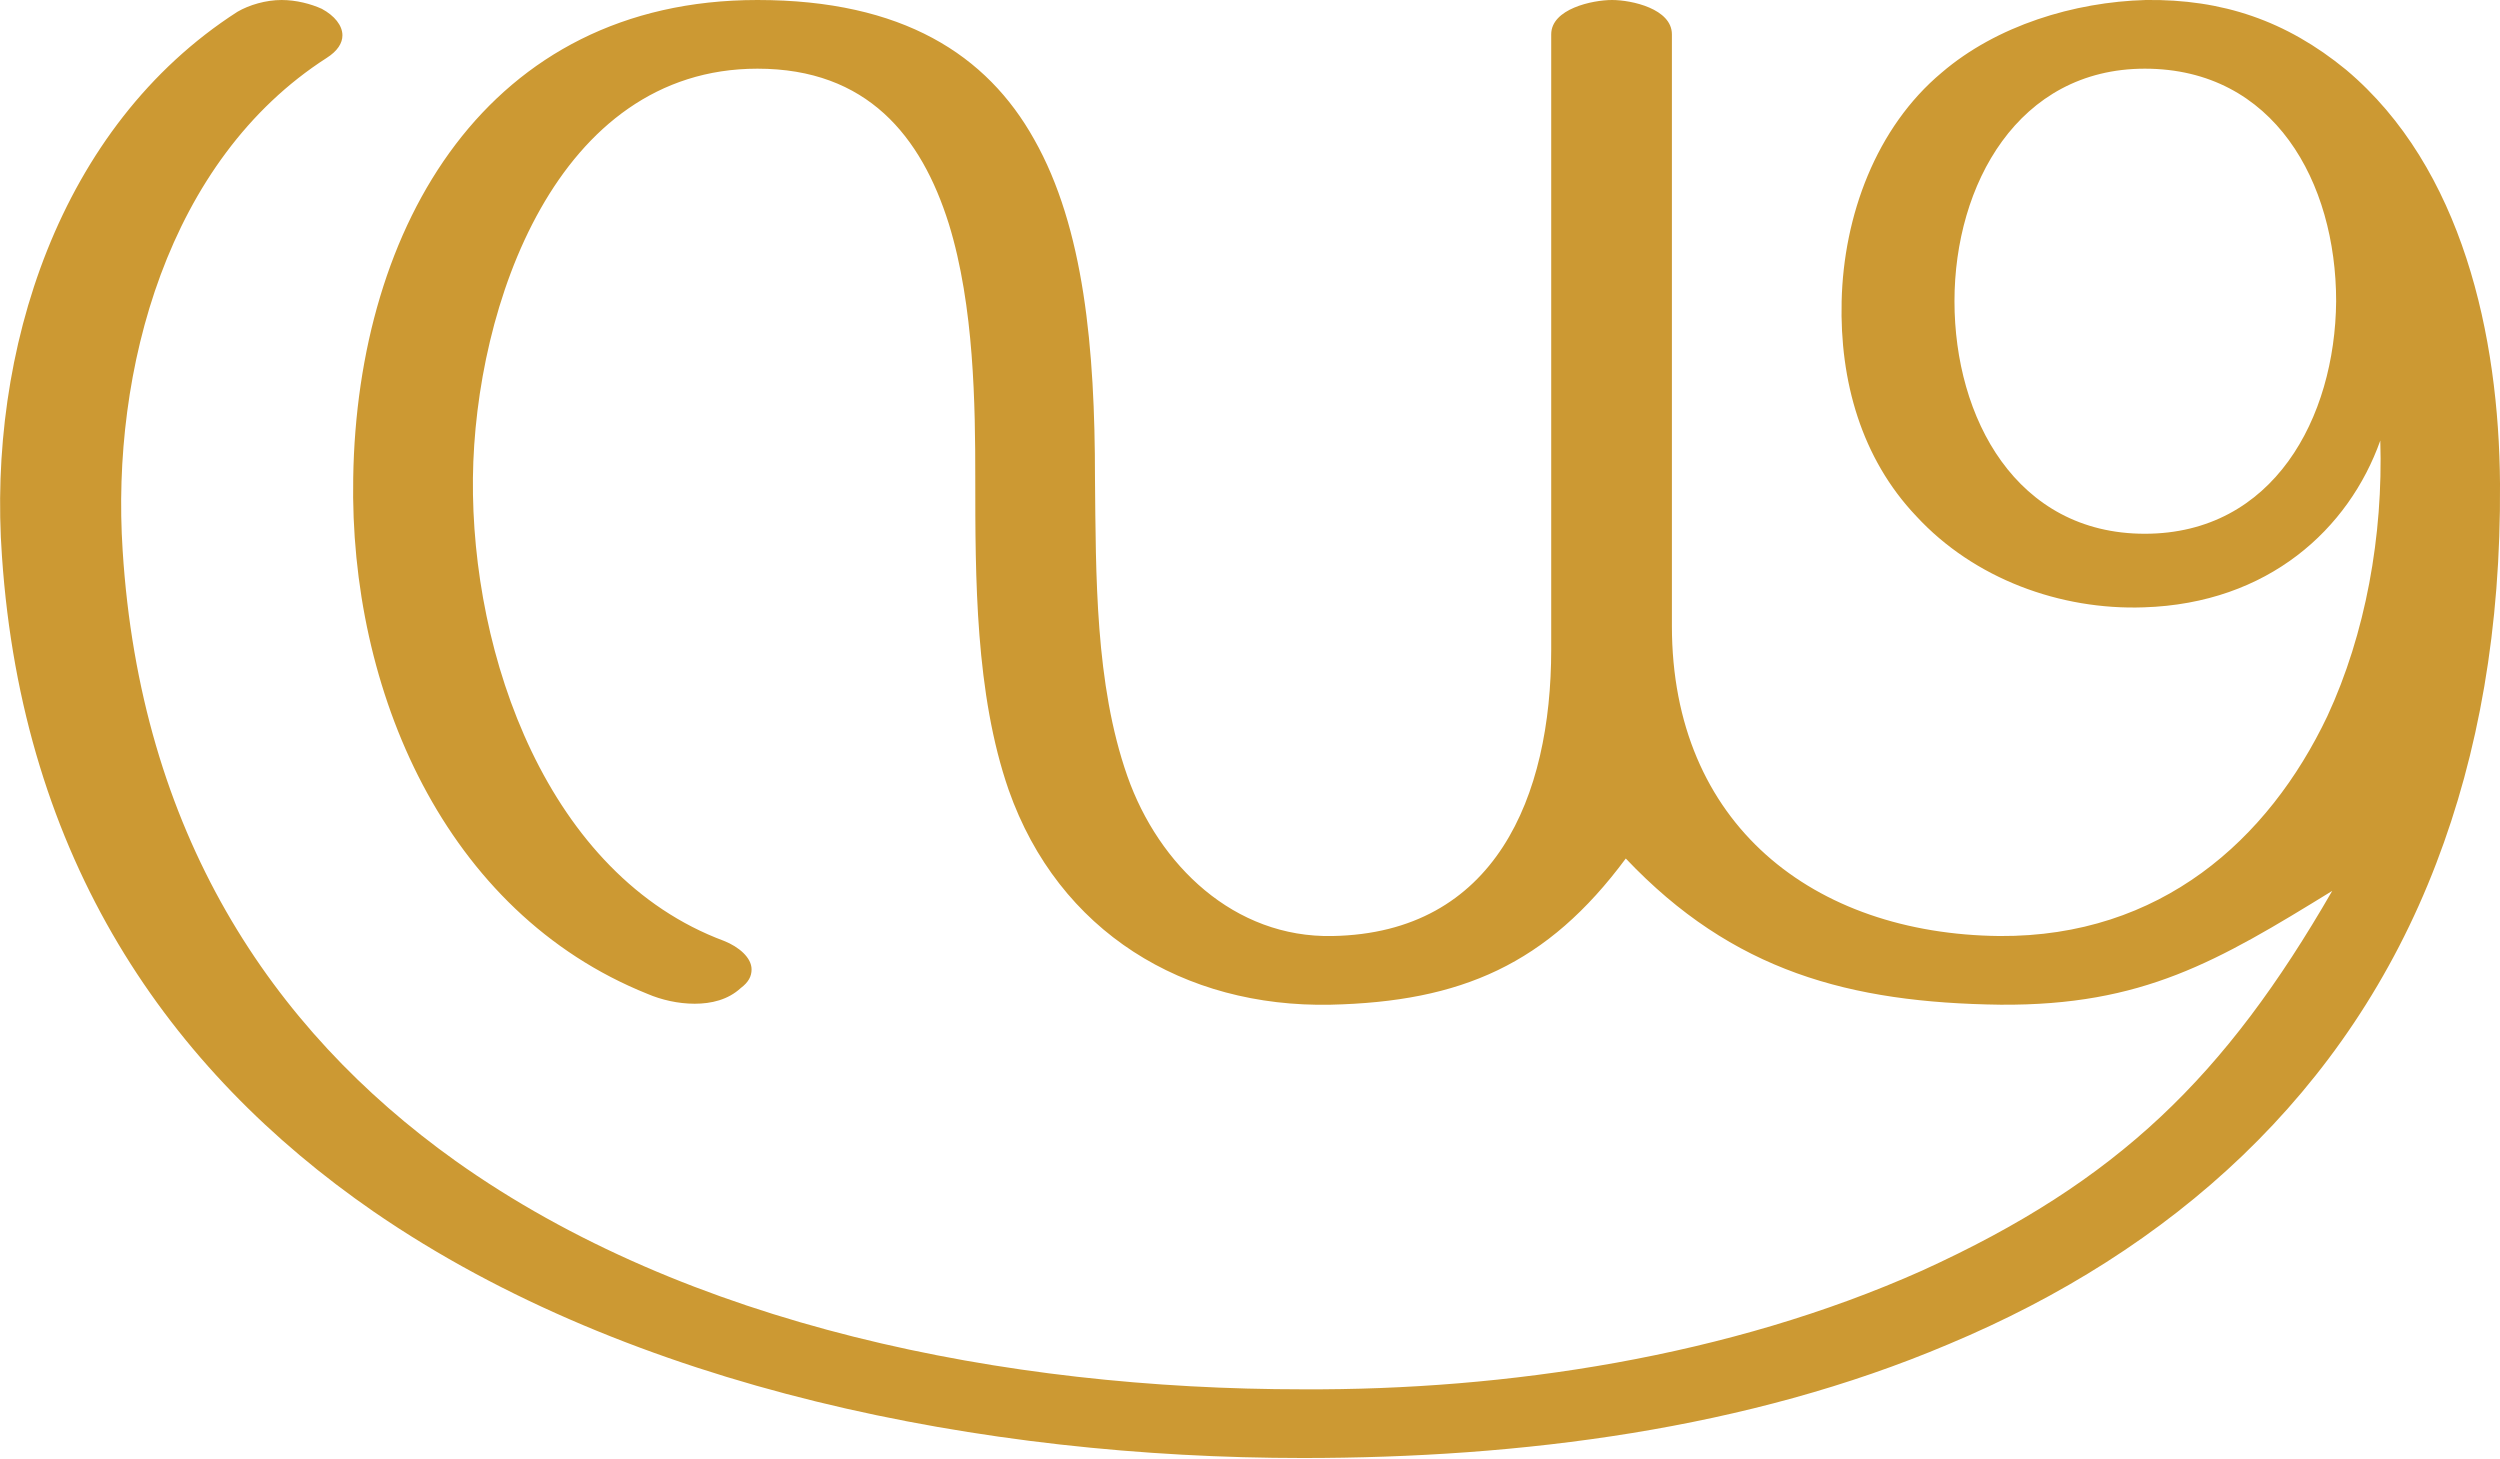
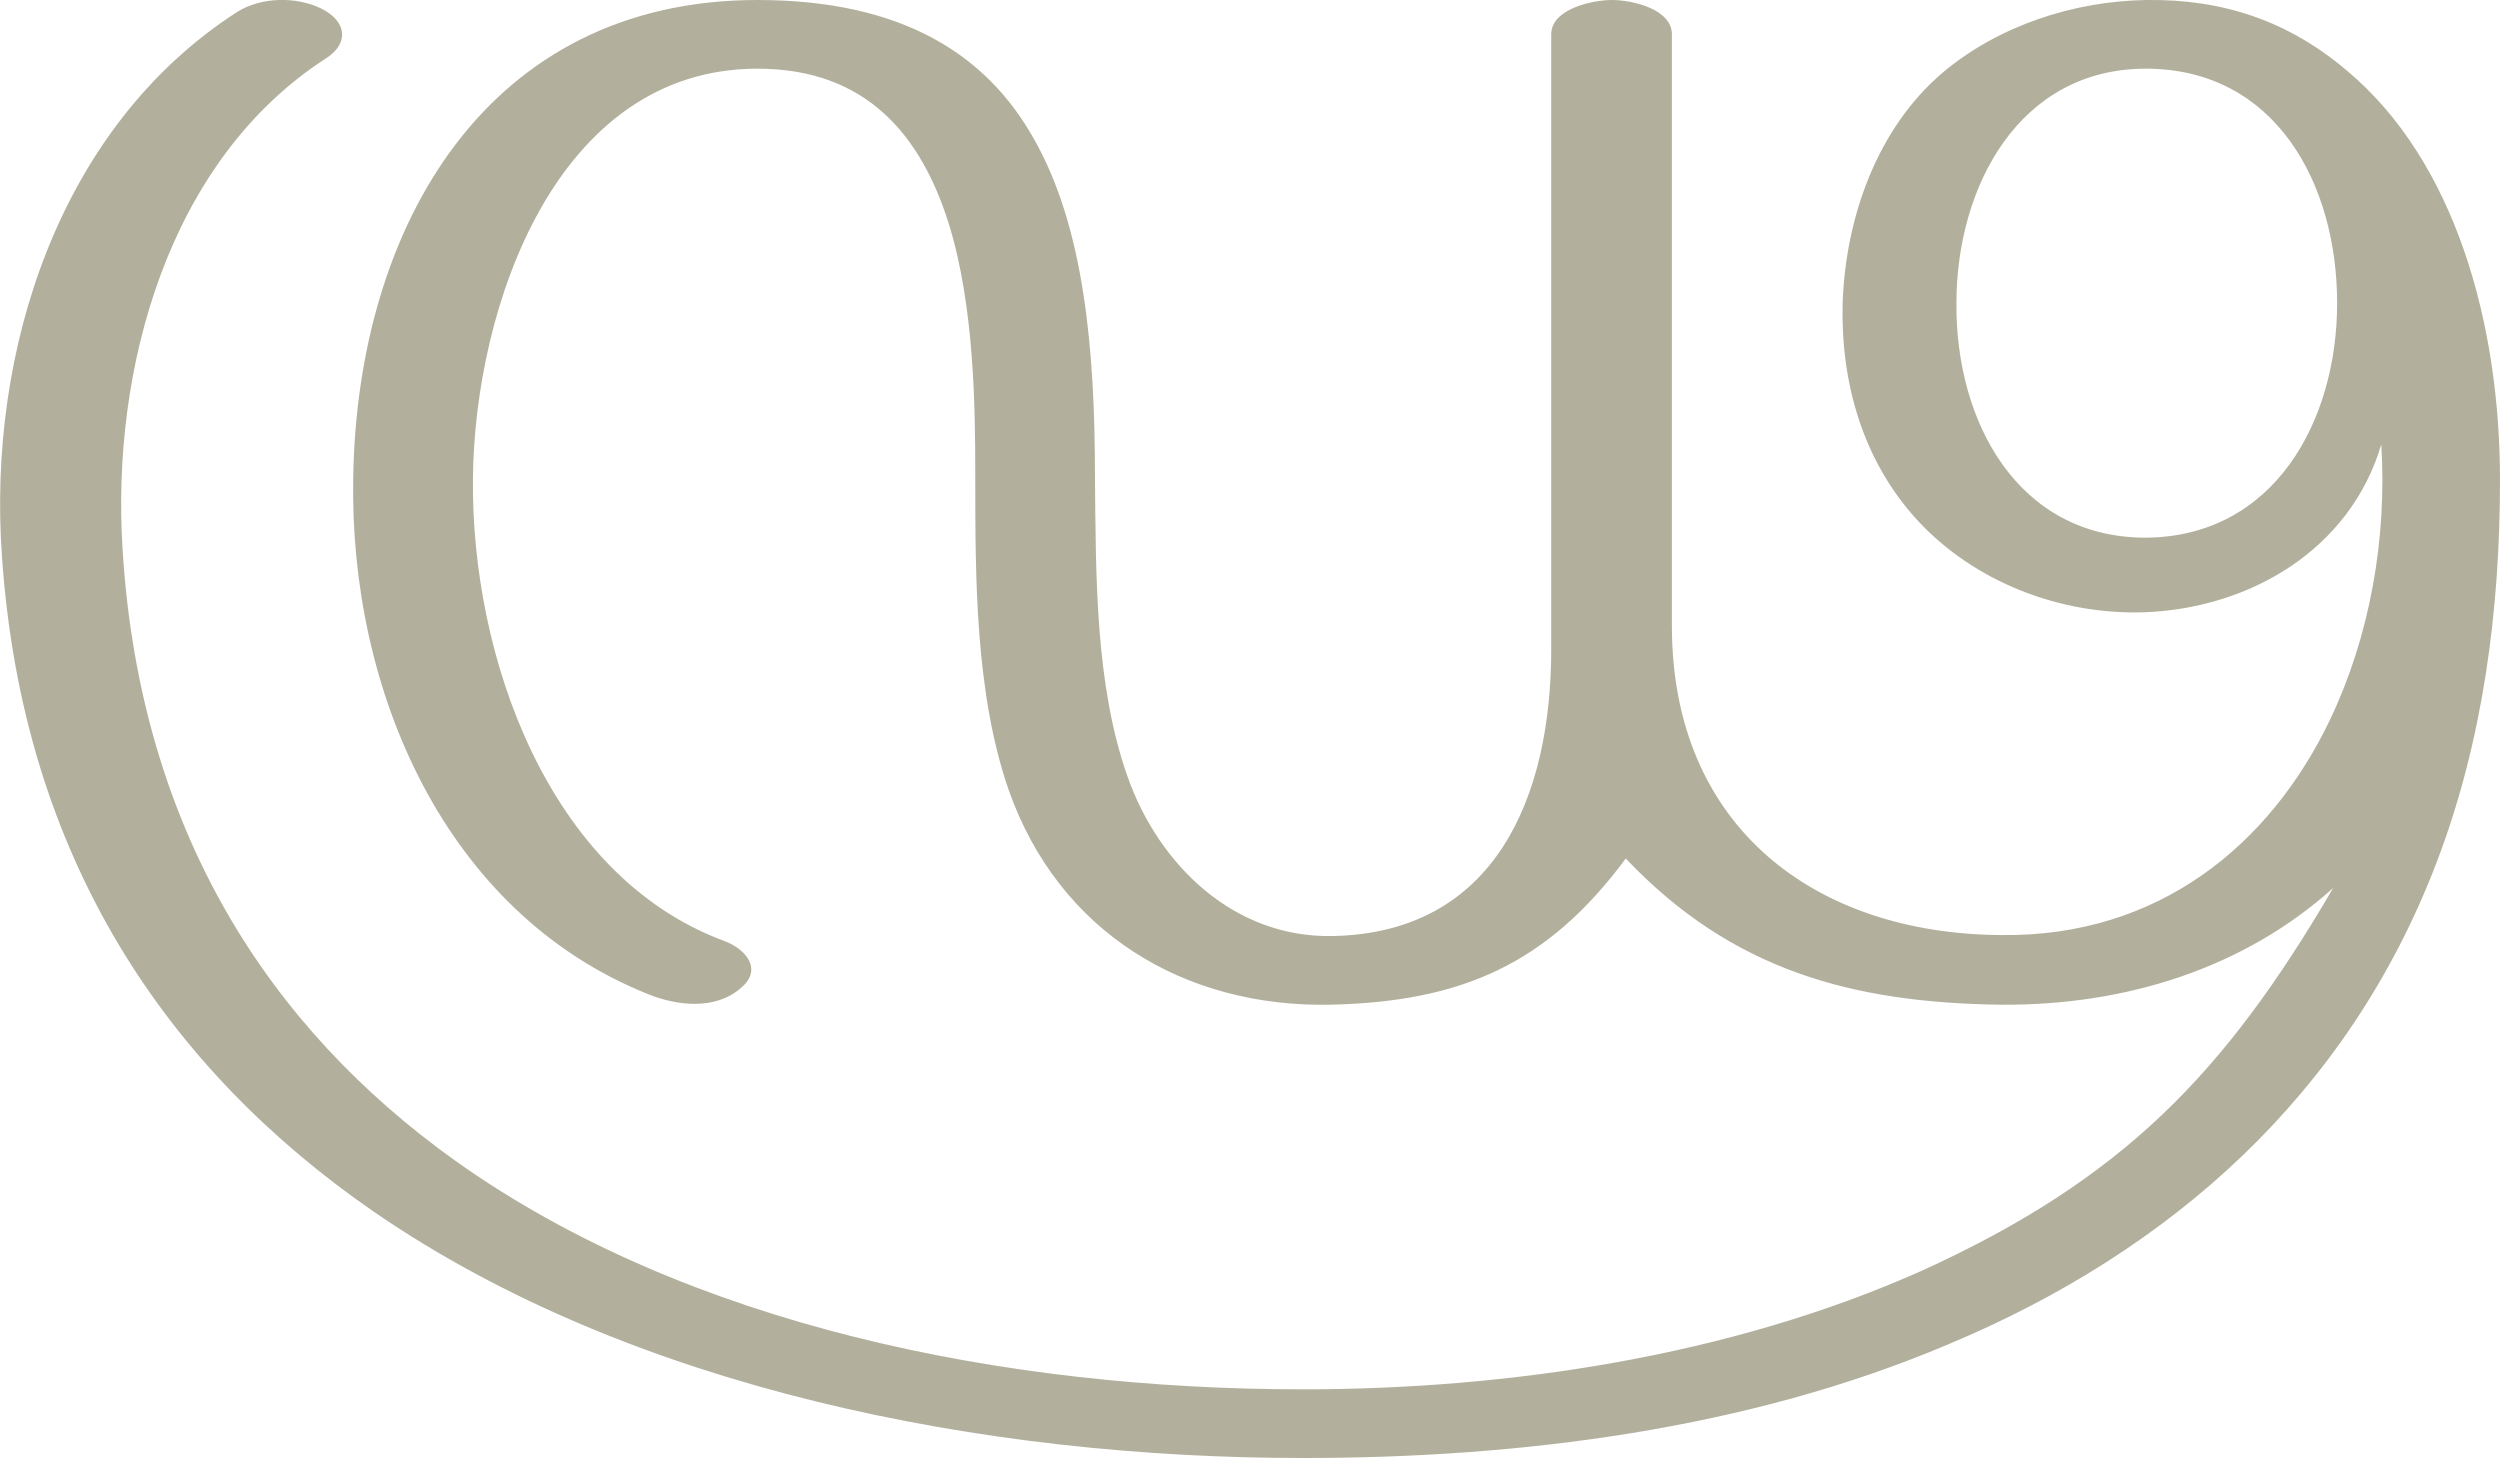
<svg xmlns="http://www.w3.org/2000/svg" xml:space="preserve" width="2548px" height="1486px" version="1.1" style="shape-rendering:geometricPrecision; text-rendering:geometricPrecision; image-rendering:optimizeQuality; fill-rule:evenodd; clip-rule:evenodd" viewBox="0 0 2548 1486">
  <defs>
    <style type="text/css">
   
-     .fil0 {fill:#CC9933;fill-rule:nonzero}
+     .fil0 {fill:#B2B09C;fill-rule:nonzero}
   
  </style>
  </defs>
  <g id="Layer_x0020_1">
-     <path class="fil0" d="M1704 638l0 -603c0,-26 -41,-35 -61,-35 -20,0 -62,9 -62,35l0 627c0,150 -57,289 -223,292 -100,2 -177,-72 -209,-163 -33,-94 -32,-205 -33,-304 0,-131 -11,-255 -62,-345 -48,-86 -134,-142 -282,-142 -275,0 -408,230 -412,487 -4,216 93,443 300,526 14,6 31,10 48,10 17,0 34,-4 47,-16 8,-6 11,-12 11,-19 0,-12 -13,-23 -28,-29 -180,-67 -258,-291 -256,-472 2,-175 85,-417 290,-417 112,0 167,69 195,158 26,84 27,186 27,259 0,102 0,220 34,318 51,145 179,222 328,219 133,-3 221,-41 301,-149 109,115 228,147 382,149 145,1 221,-44 338,-116 -109,189 -218,296 -418,387 -197,88 -424,122 -631,121 -304,0 -628,-65 -864,-233 -189,-135 -321,-336 -339,-622 -12,-184 46,-398 208,-502 11,-7 16,-15 16,-23 0,-10 -8,-20 -21,-27 -11,-5 -26,-9 -41,-9 -16,0 -33,5 -45,12 -182,117 -255,346 -240,555 21,308 169,523 379,668 263,181 623,251 947,251 221,0 453,-29 658,-116 227,-95 407,-255 497,-490 43,-112 66,-240 65,-387 -1,-150 -38,-322 -157,-422 -61,-50 -126,-72 -204,-71 -73,2 -152,26 -208,74 -67,56 -100,146 -102,233 -2,81 20,160 76,219 59,64 147,96 232,93 127,-4 209,-80 241,-170 3,97 -15,197 -54,281 -60,126 -170,225 -334,224 -190,-2 -334,-114 -334,-316zm677 -331c-1,119 -64,237 -195,237 -131,0 -194,-118 -194,-237 0,-119 65,-237 194,-237 132,0 195,116 195,237z" />
+     <path class="fil0" d="M1704 638l0 -603c0,-26 -41,-35 -61,-35 -20,0 -62,9 -62,35l0 627c0,150 -57,289 -223,292 -100,2 -177,-72 -209,-163 -33,-94 -32,-205 -33,-304 0,-131 -11,-255 -62,-345 -48,-86 -134,-142 -282,-142 -275,0 -408,230 -412,487 -4,216 93,443 300,526 29,12 69,17 95,-6 23,-19 5,-40 -17,-48 -180,-67 -258,-291 -256,-472 2,-175 85,-417 290,-417 112,0 167,69 195,158 26,84 27,186 27,259 0,102 0,220 34,318 51,145 179,222 328,219 133,-3 221,-41 301,-149 108,114 231,147 382,149 129,1 249,-38 339,-119 -111,190 -215,297 -419,390 -197,88 -424,121 -631,121 -304,0 -628,-65 -864,-233 -189,-135 -321,-336 -339,-622 -12,-184 46,-398 208,-502 24,-16 19,-38 -5,-50 -26,-13 -62,-12 -86,3 -182,117 -255,346 -240,555 21,308 169,523 379,668 263,181 623,251 947,251 221,0 453,-29 658,-116 227,-95 407,-255 497,-490 48,-125 65,-259 65,-391 0,-160 -46,-325 -156,-417 -60,-51 -127,-73 -204,-72 -74,1 -151,26 -208,74 -67,57 -99,148 -102,235 -2,82 21,161 76,221 59,64 147,97 232,94 106,-4 209,-63 241,-171 6,97 -12,196 -52,280 -61,128 -175,222 -335,220 -191,-1 -336,-111 -336,-315zm678 -329c0,120 -64,238 -195,239 -131,0 -194,-119 -193,-239 0,-119 64,-239 193,-239 132,0 195,117 195,239z" />
  </g>
</svg>
